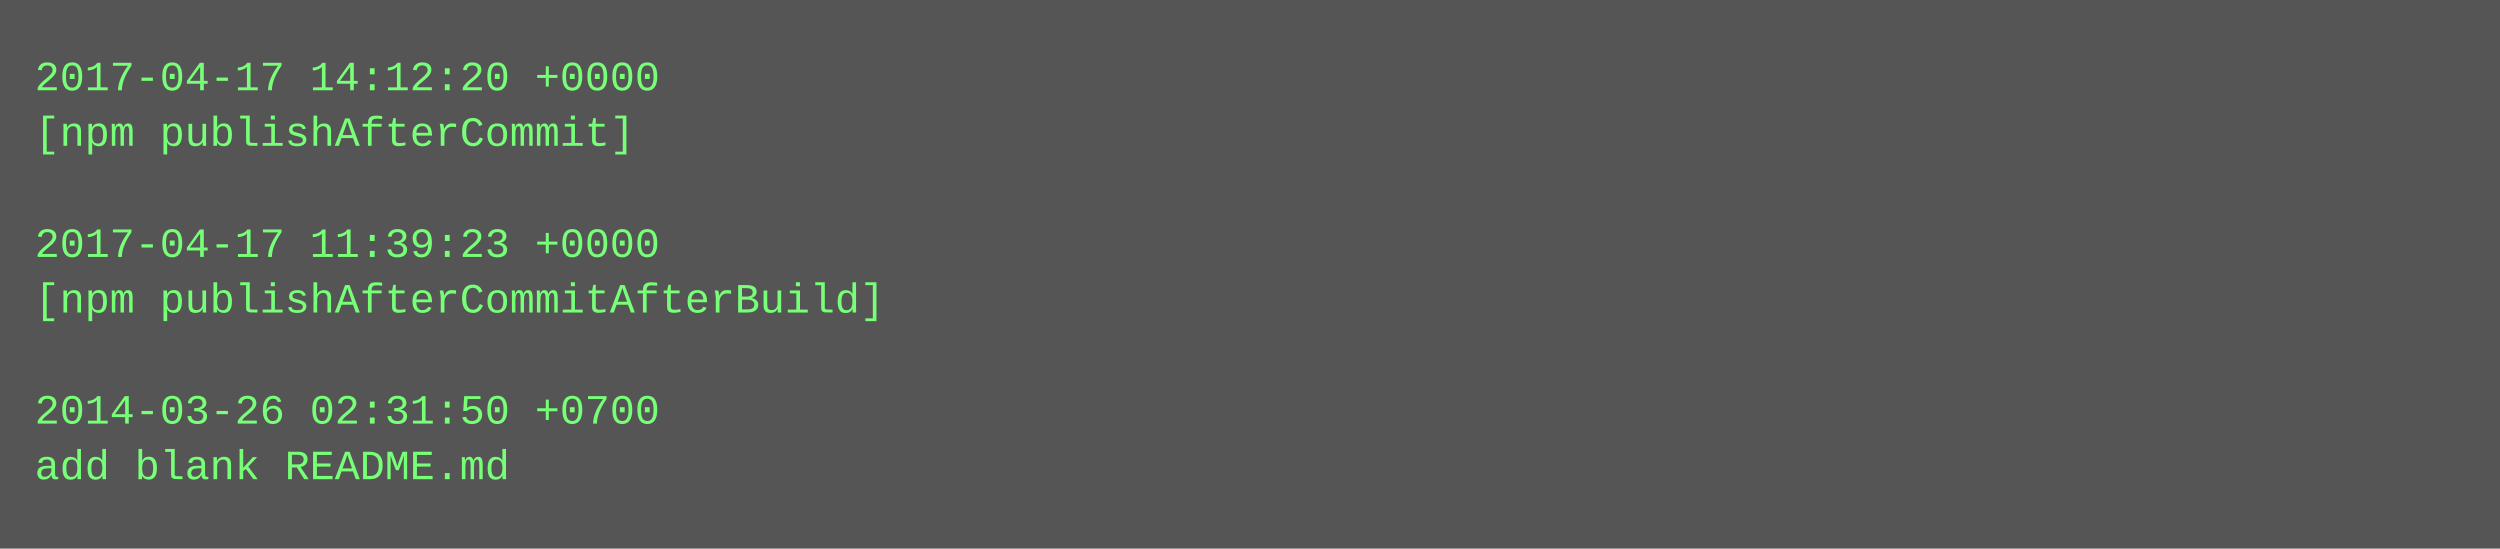
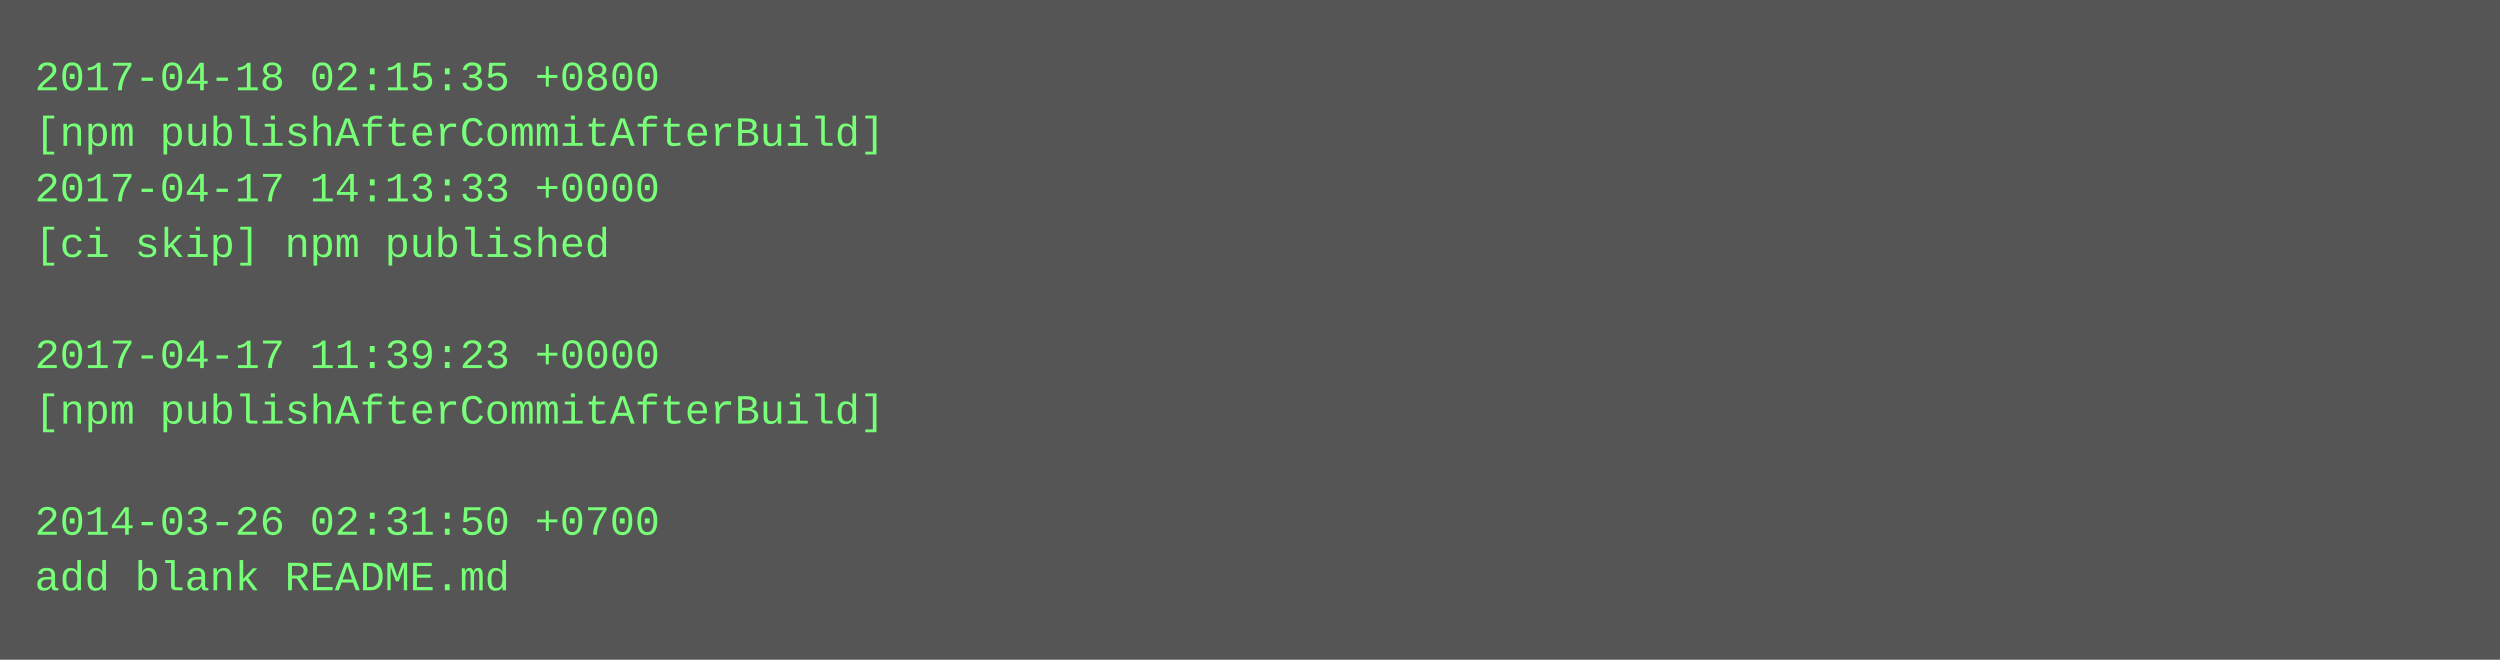
- <svg xmlns="http://www.w3.org/2000/svg" height="158" width="720">
-   <rect height="158" fill="#555" width="720" />
+ <svg xmlns="http://www.w3.org/2000/svg" height="190" width="720">
+   <rect height="190" fill="#555" width="720" />
  <text fill="#7f7" font-family="Courier New" font-size="12" xml:space="preserve">
-     <tspan x="10" y="26">2017-04-17 14:12:20 +0000</tspan>
-     <tspan x="10" y="42">[npm publishAfterCommit]</tspan>
-     <tspan x="10" y="58" />
-     <tspan x="10" y="74">2017-04-17 11:39:23 +0000</tspan>
-     <tspan x="10" y="90">[npm publishAfterCommitAfterBuild]</tspan>
-     <tspan x="10" y="106" />
-     <tspan x="10" y="122">2014-03-26 02:31:50 +0700</tspan>
-     <tspan x="10" y="138">add blank README.md</tspan>
+     <tspan x="10" y="26">2017-04-18 02:15:35 +0800</tspan>
+     <tspan x="10" y="42">[npm publishAfterCommitAfterBuild]</tspan>
+     <tspan x="10" y="58">2017-04-17 14:13:33 +0000</tspan>
+     <tspan x="10" y="74">[ci skip] npm published</tspan>
+     <tspan x="10" y="90" />
+     <tspan x="10" y="106">2017-04-17 11:39:23 +0000</tspan>
+     <tspan x="10" y="122">[npm publishAfterCommitAfterBuild]</tspan>
+     <tspan x="10" y="138" />
+     <tspan x="10" y="154">2014-03-26 02:31:50 +0700</tspan>
+     <tspan x="10" y="170">add blank README.md</tspan>
  </text>
</svg>
